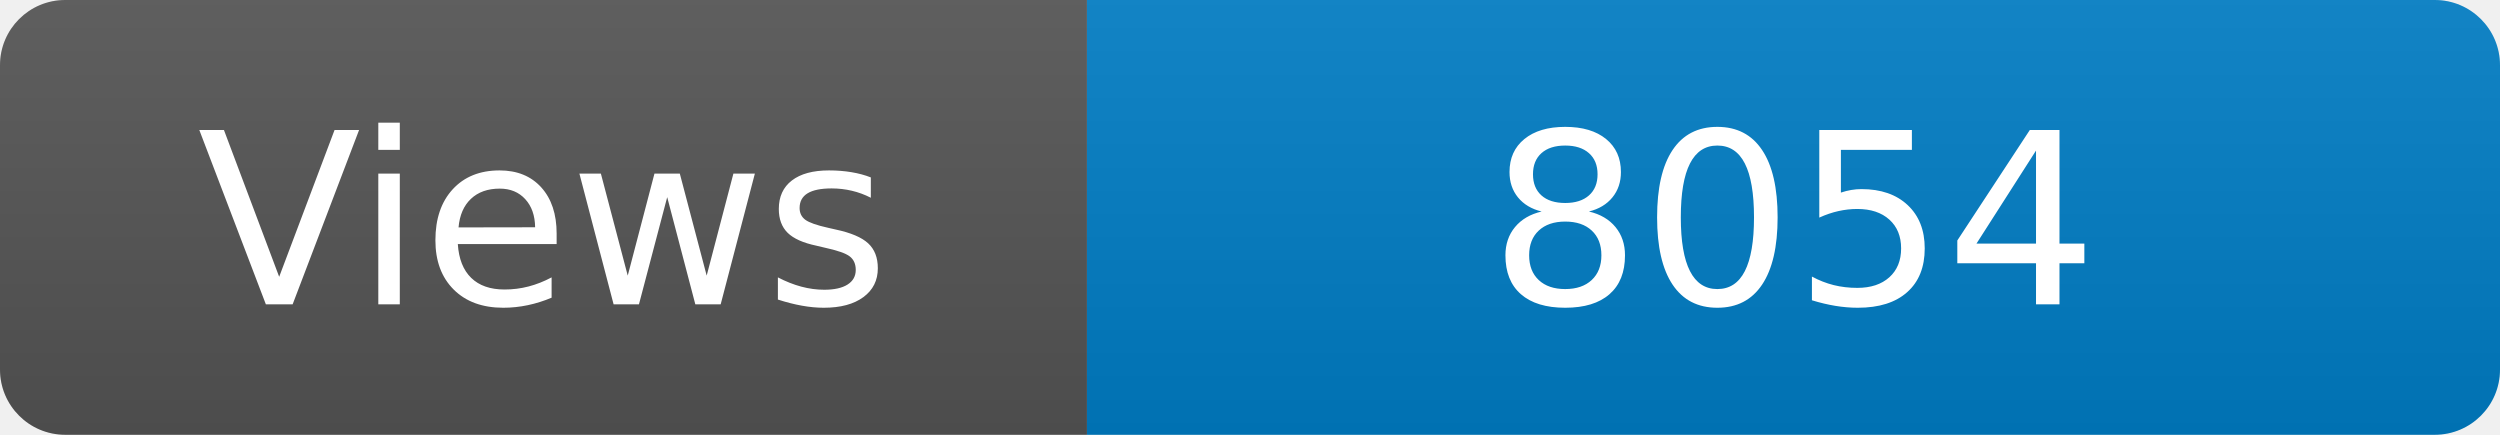
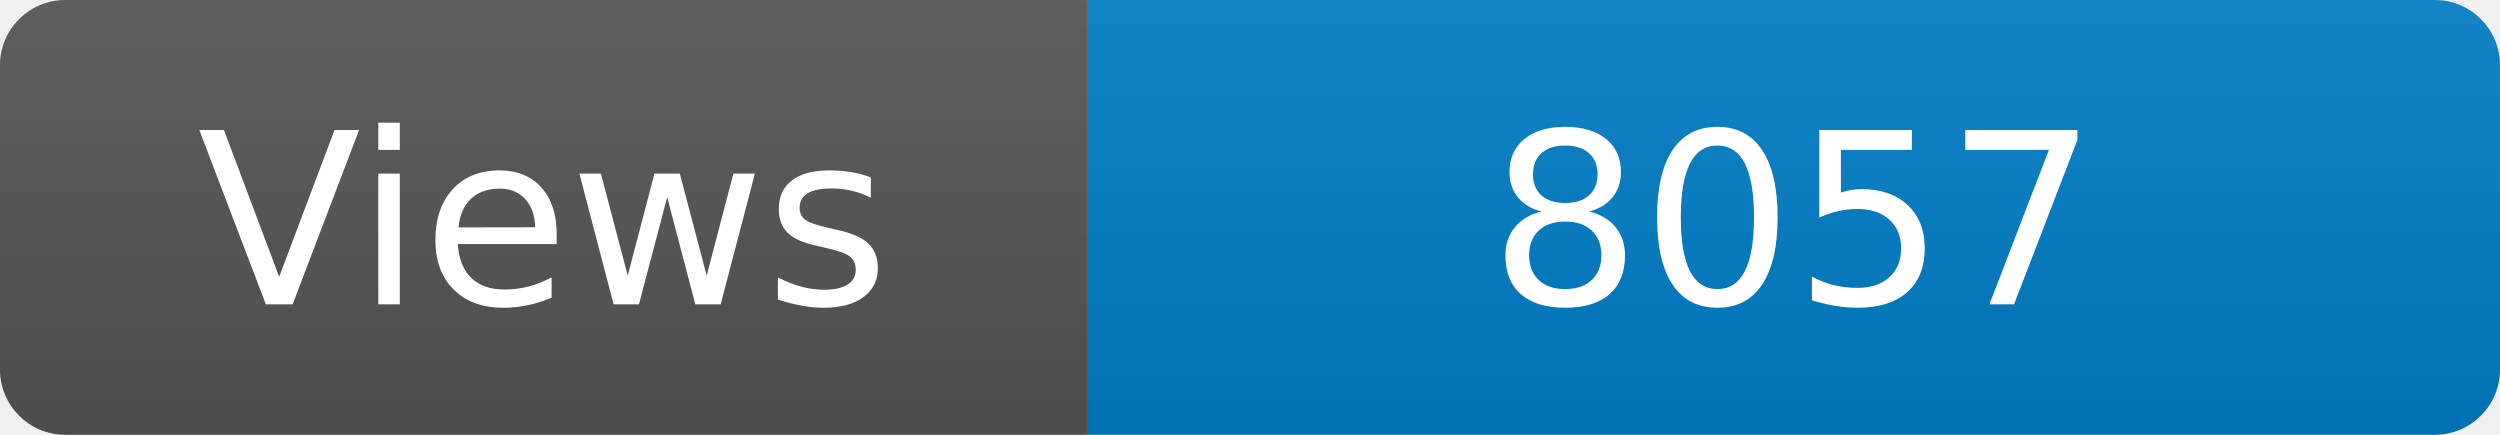
<svg xmlns="http://www.w3.org/2000/svg" width="115" height="20" role="img" aria-label="Maintained?: yes">
  <linearGradient id="s" x2="0" y2="100%">
    <stop offset="0" stop-color="#bbb" stop-opacity=".1" />
    <stop offset="1" stop-opacity=".1" />
  </linearGradient>
  <clipPath id="r">
    <rect width="115" height="20" rx="3" fill="#fff" />
  </clipPath>
  <g clip-path="url(#r)">
    <rect width="50" height="20" fill="#555" />
    <rect x="50" width="160" height="20" fill="#007ec6" />
    <rect width="115" height="20" fill="url(#s)" />
  </g>
  <g fill="#fff" text-anchor="middle" font-family="Verdana,Geneva,DejaVu Sans,sans-serif" font-size="110">
    <text x="250" y="140" transform="scale(.1)" fill="#fff">Views</text>
-     <text x="825" y="140" transform="scale(.1)" fill="#fff">8054</text>
+     <text x="825" y="140" transform="scale(.1)" fill="#fff">8057</text>
  </g>
</svg>
